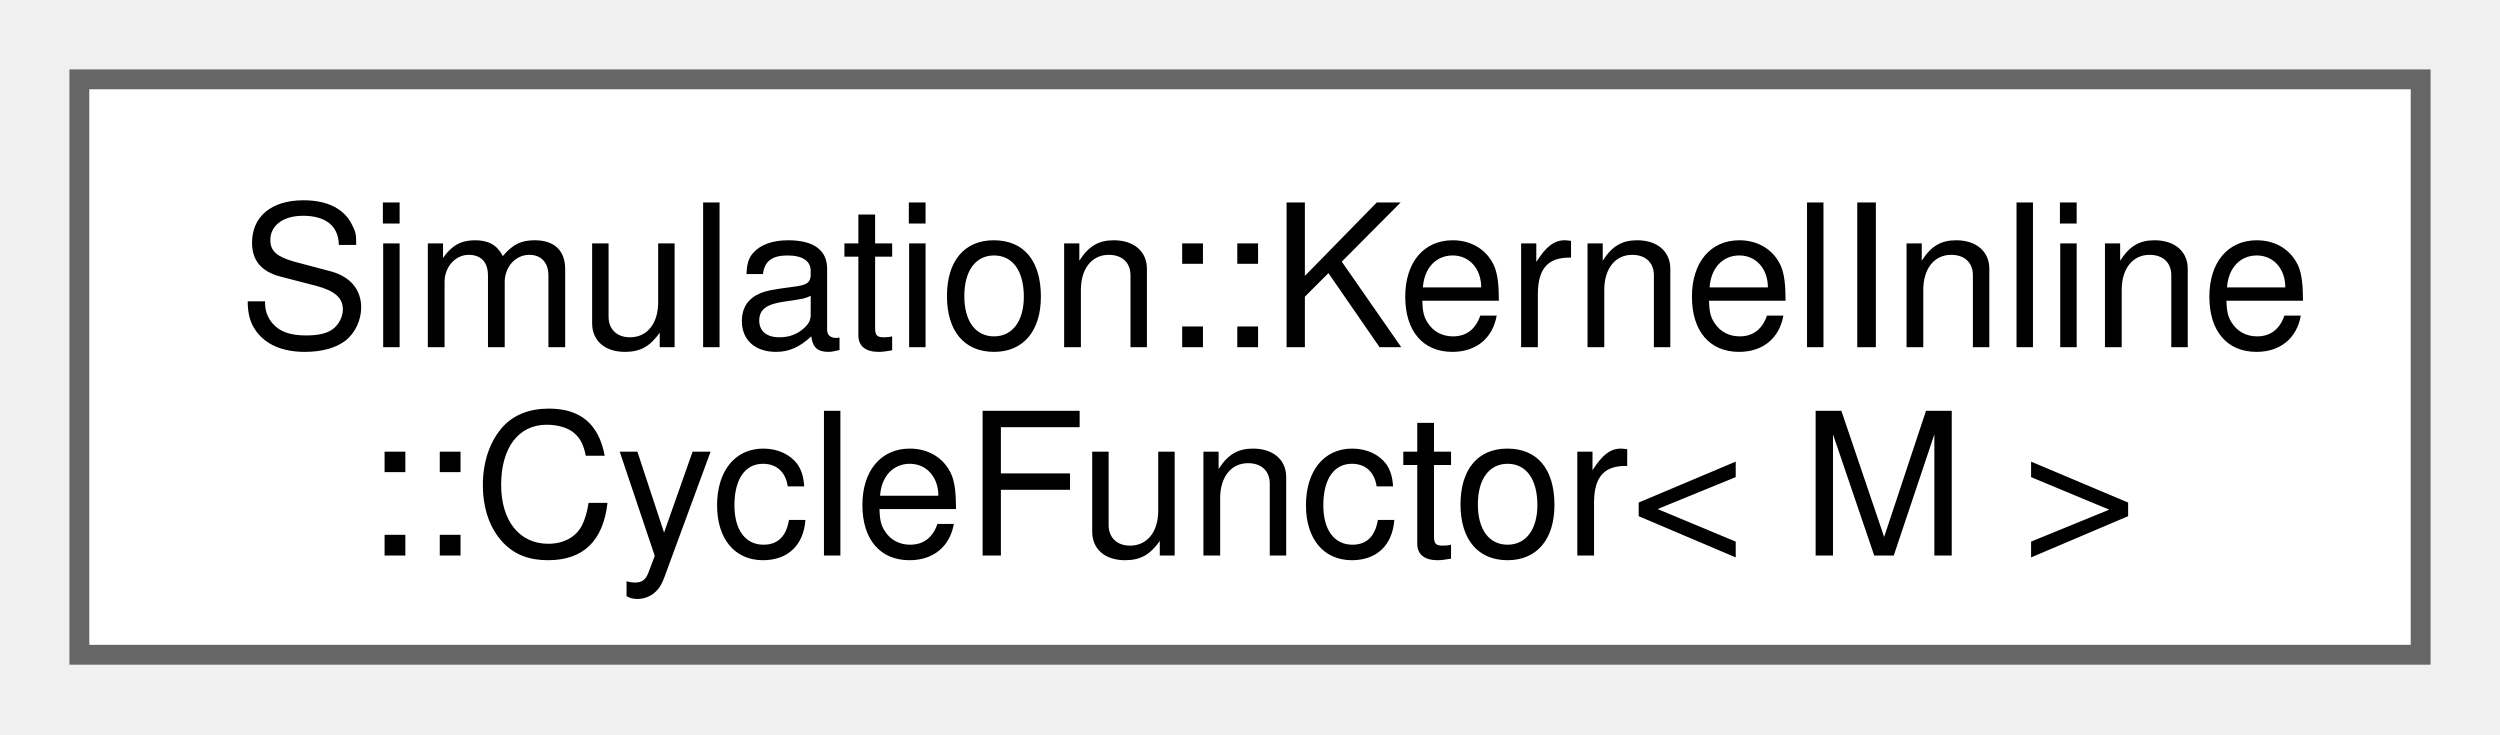
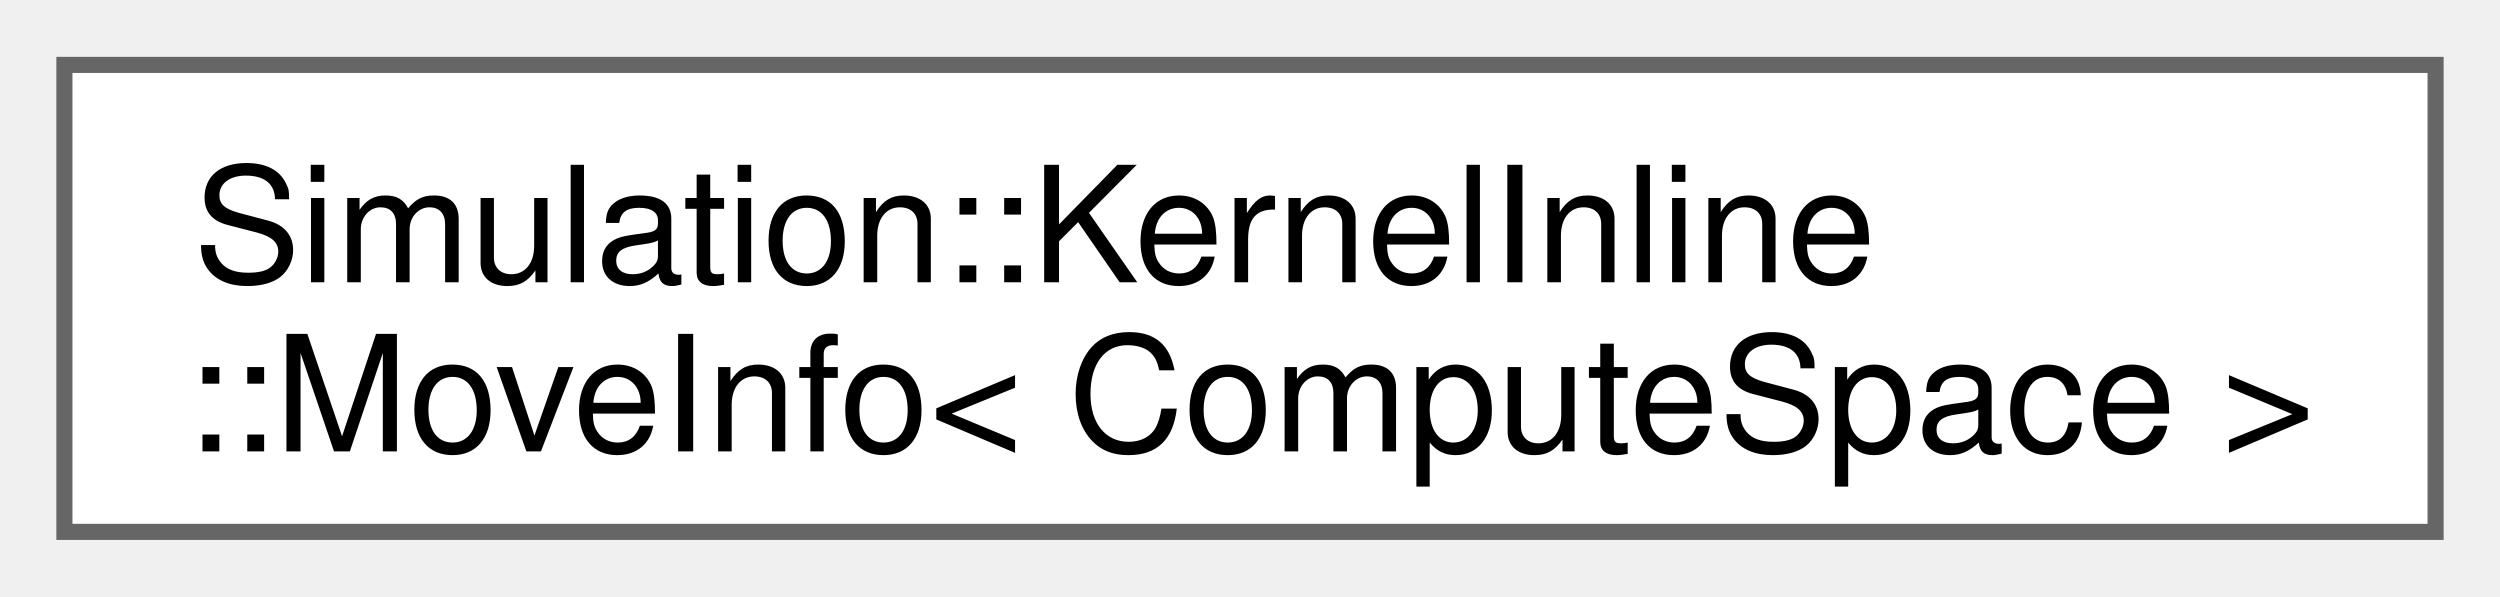
- <svg xmlns="http://www.w3.org/2000/svg" xmlns:xlink="http://www.w3.org/1999/xlink" width="126pt" height="37pt" viewBox="0.00 0.00 126.00 37.00">
+ <svg xmlns="http://www.w3.org/2000/svg" xmlns:xlink="http://www.w3.org/1999/xlink" width="155pt" height="37pt" viewBox="0.00 0.00 155.25 37.00">
  <g id="graph0" class="graph" transform="scale(1 1) rotate(0) translate(4 33)">
    <g id="Node000000" class="node">
      <g id="a_Node000000">
-         <a xlink:href="structSimulation_1_1KernelInline_1_1CycleFunctor.html" target="_top" xlink:title=" ">
-           <polygon fill="white" stroke="#666666" points="118,-29 0,-29 0,0 118,0 118,-29" />
+         <a xlink:href="structSimulation_1_1KernelInline_1_1MoveInfo.html" target="_top" xlink:title=" ">
+           <polygon fill="white" stroke="#666666" points="147.25,-29 0,-29 0,0 147.25,0 147.25,-29" />
          <text text-anchor="start" x="8" y="-15.5" font-family="Helvetica,sans-Serif" font-size="10.00">Simulation::KernelInline</text>
-           <text text-anchor="middle" x="59" y="-5" font-family="Helvetica,sans-Serif" font-size="10.00">::CycleFunctor&lt; M &gt;</text>
+           <text text-anchor="middle" x="73.62" y="-5" font-family="Helvetica,sans-Serif" font-size="10.00">::MoveInfo&lt; ComputeSpace &gt;</text>
        </a>
      </g>
    </g>
  </g>
</svg>
